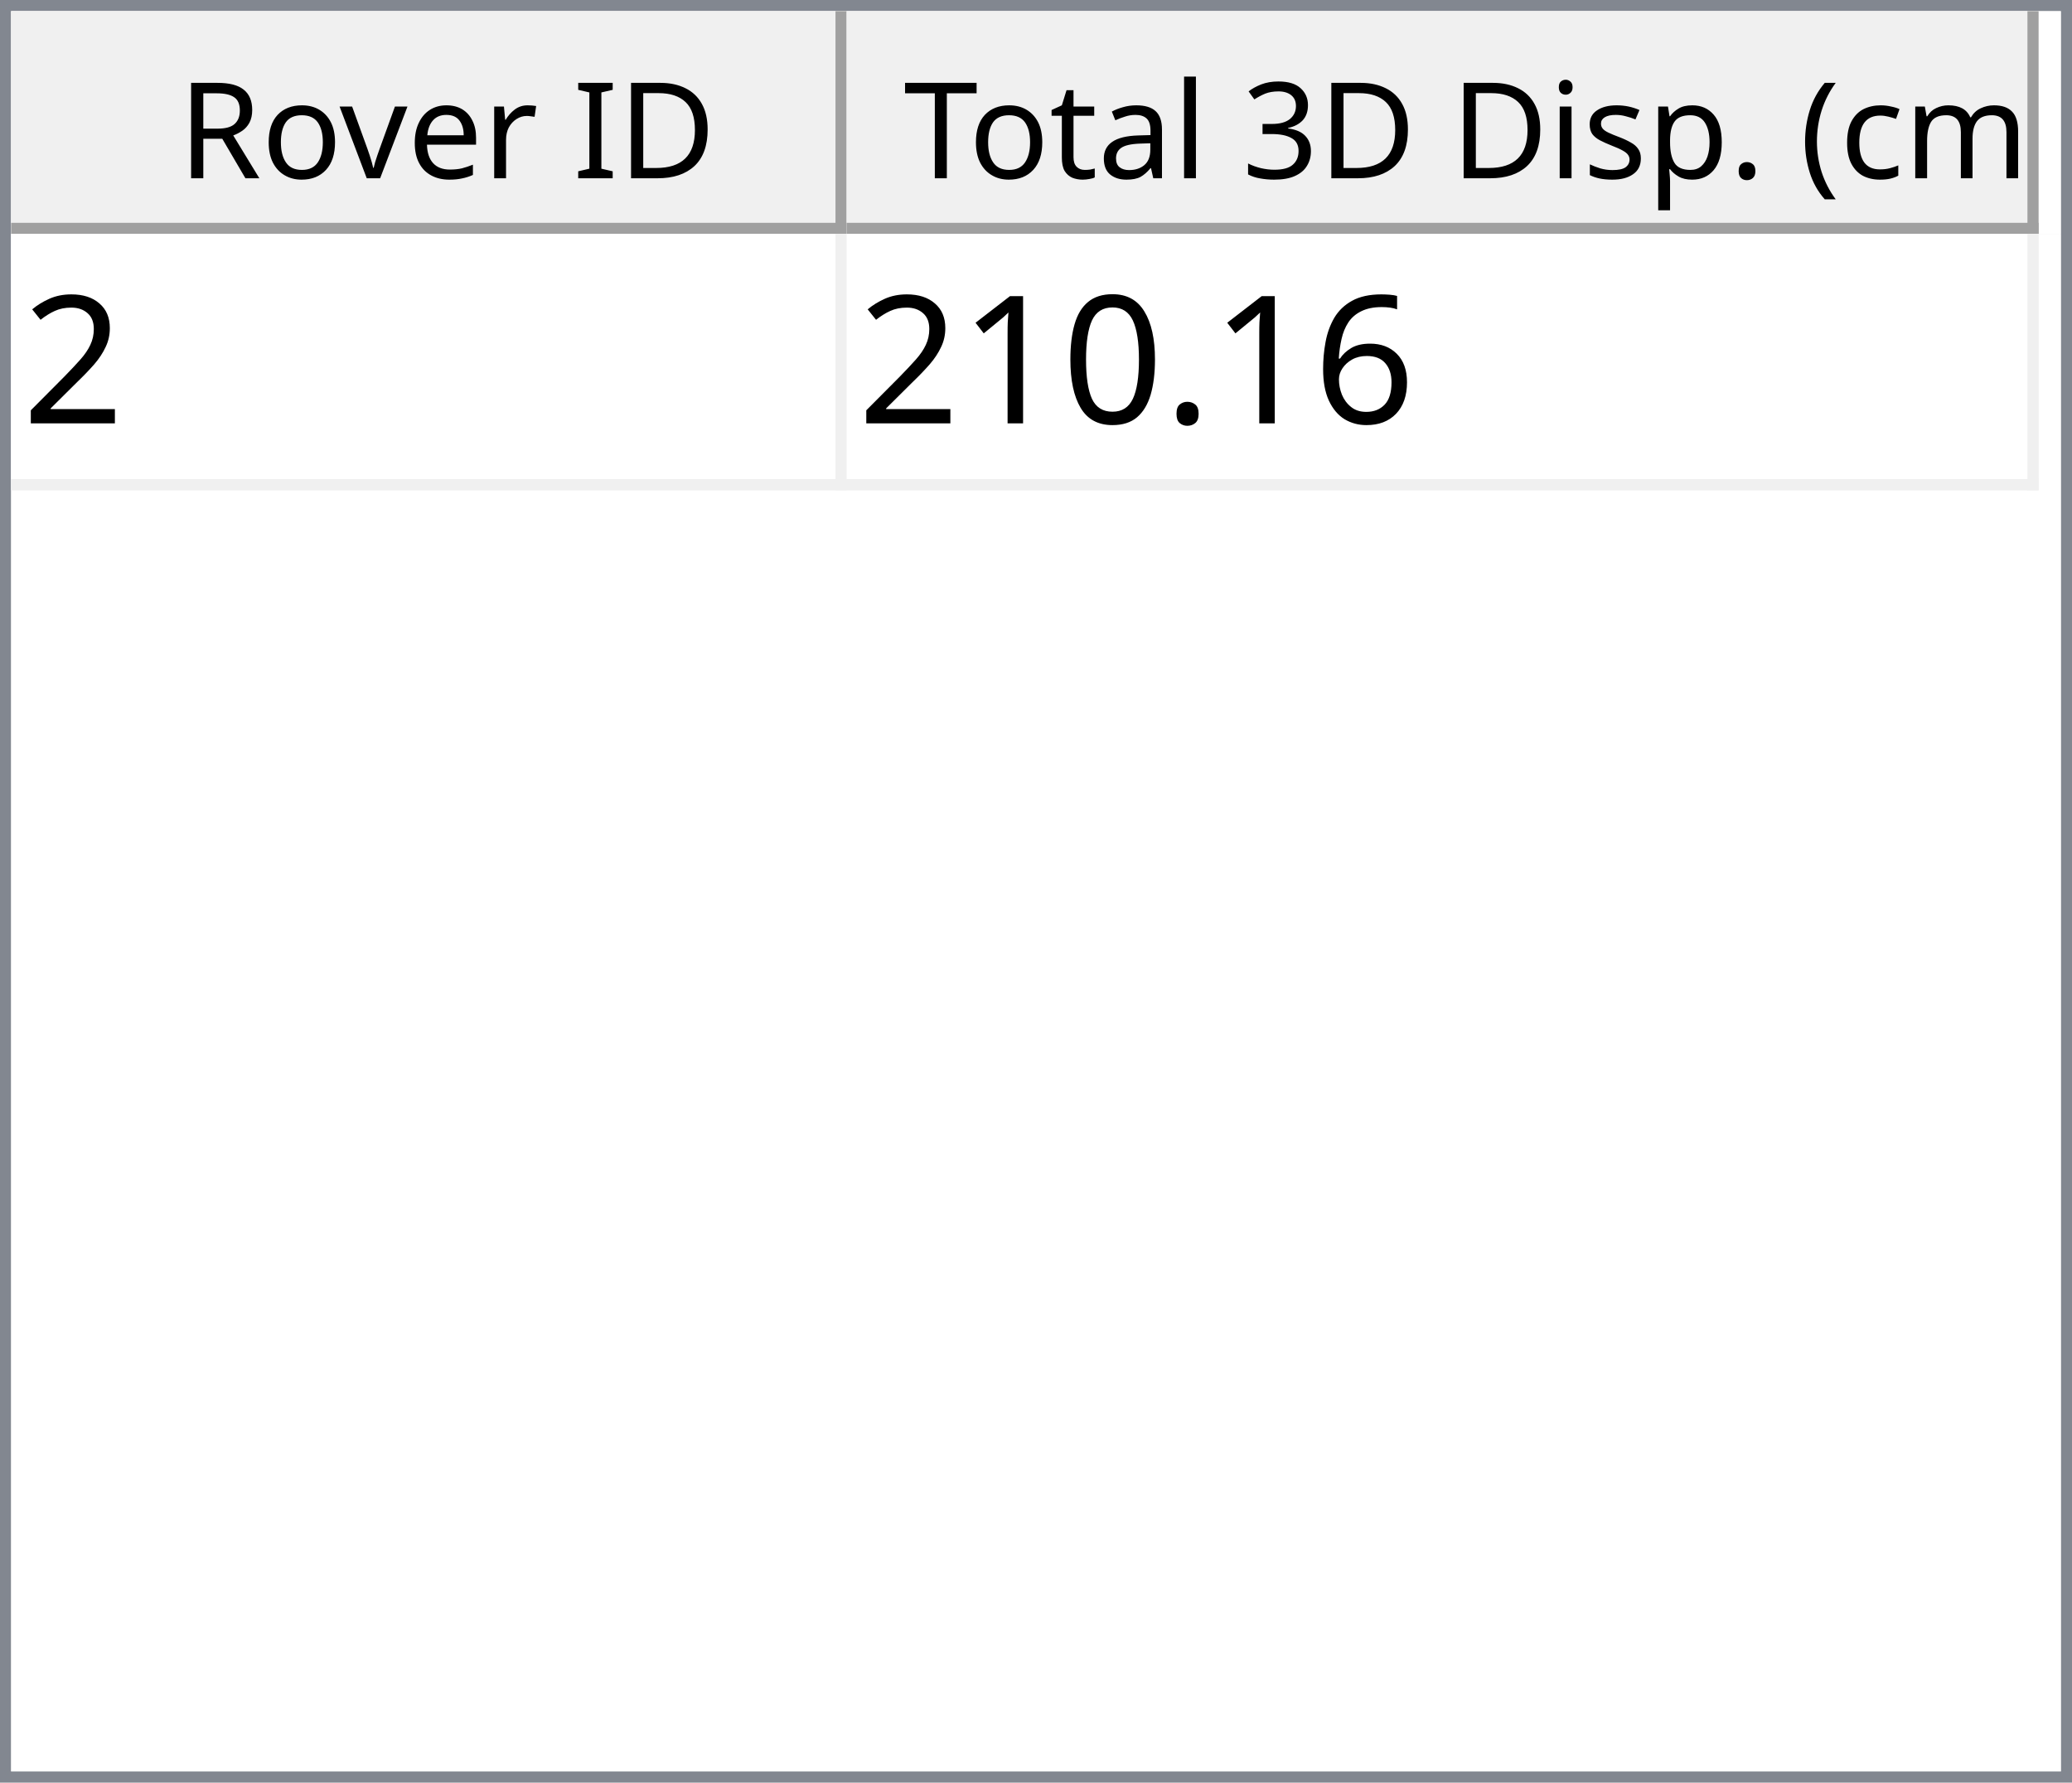
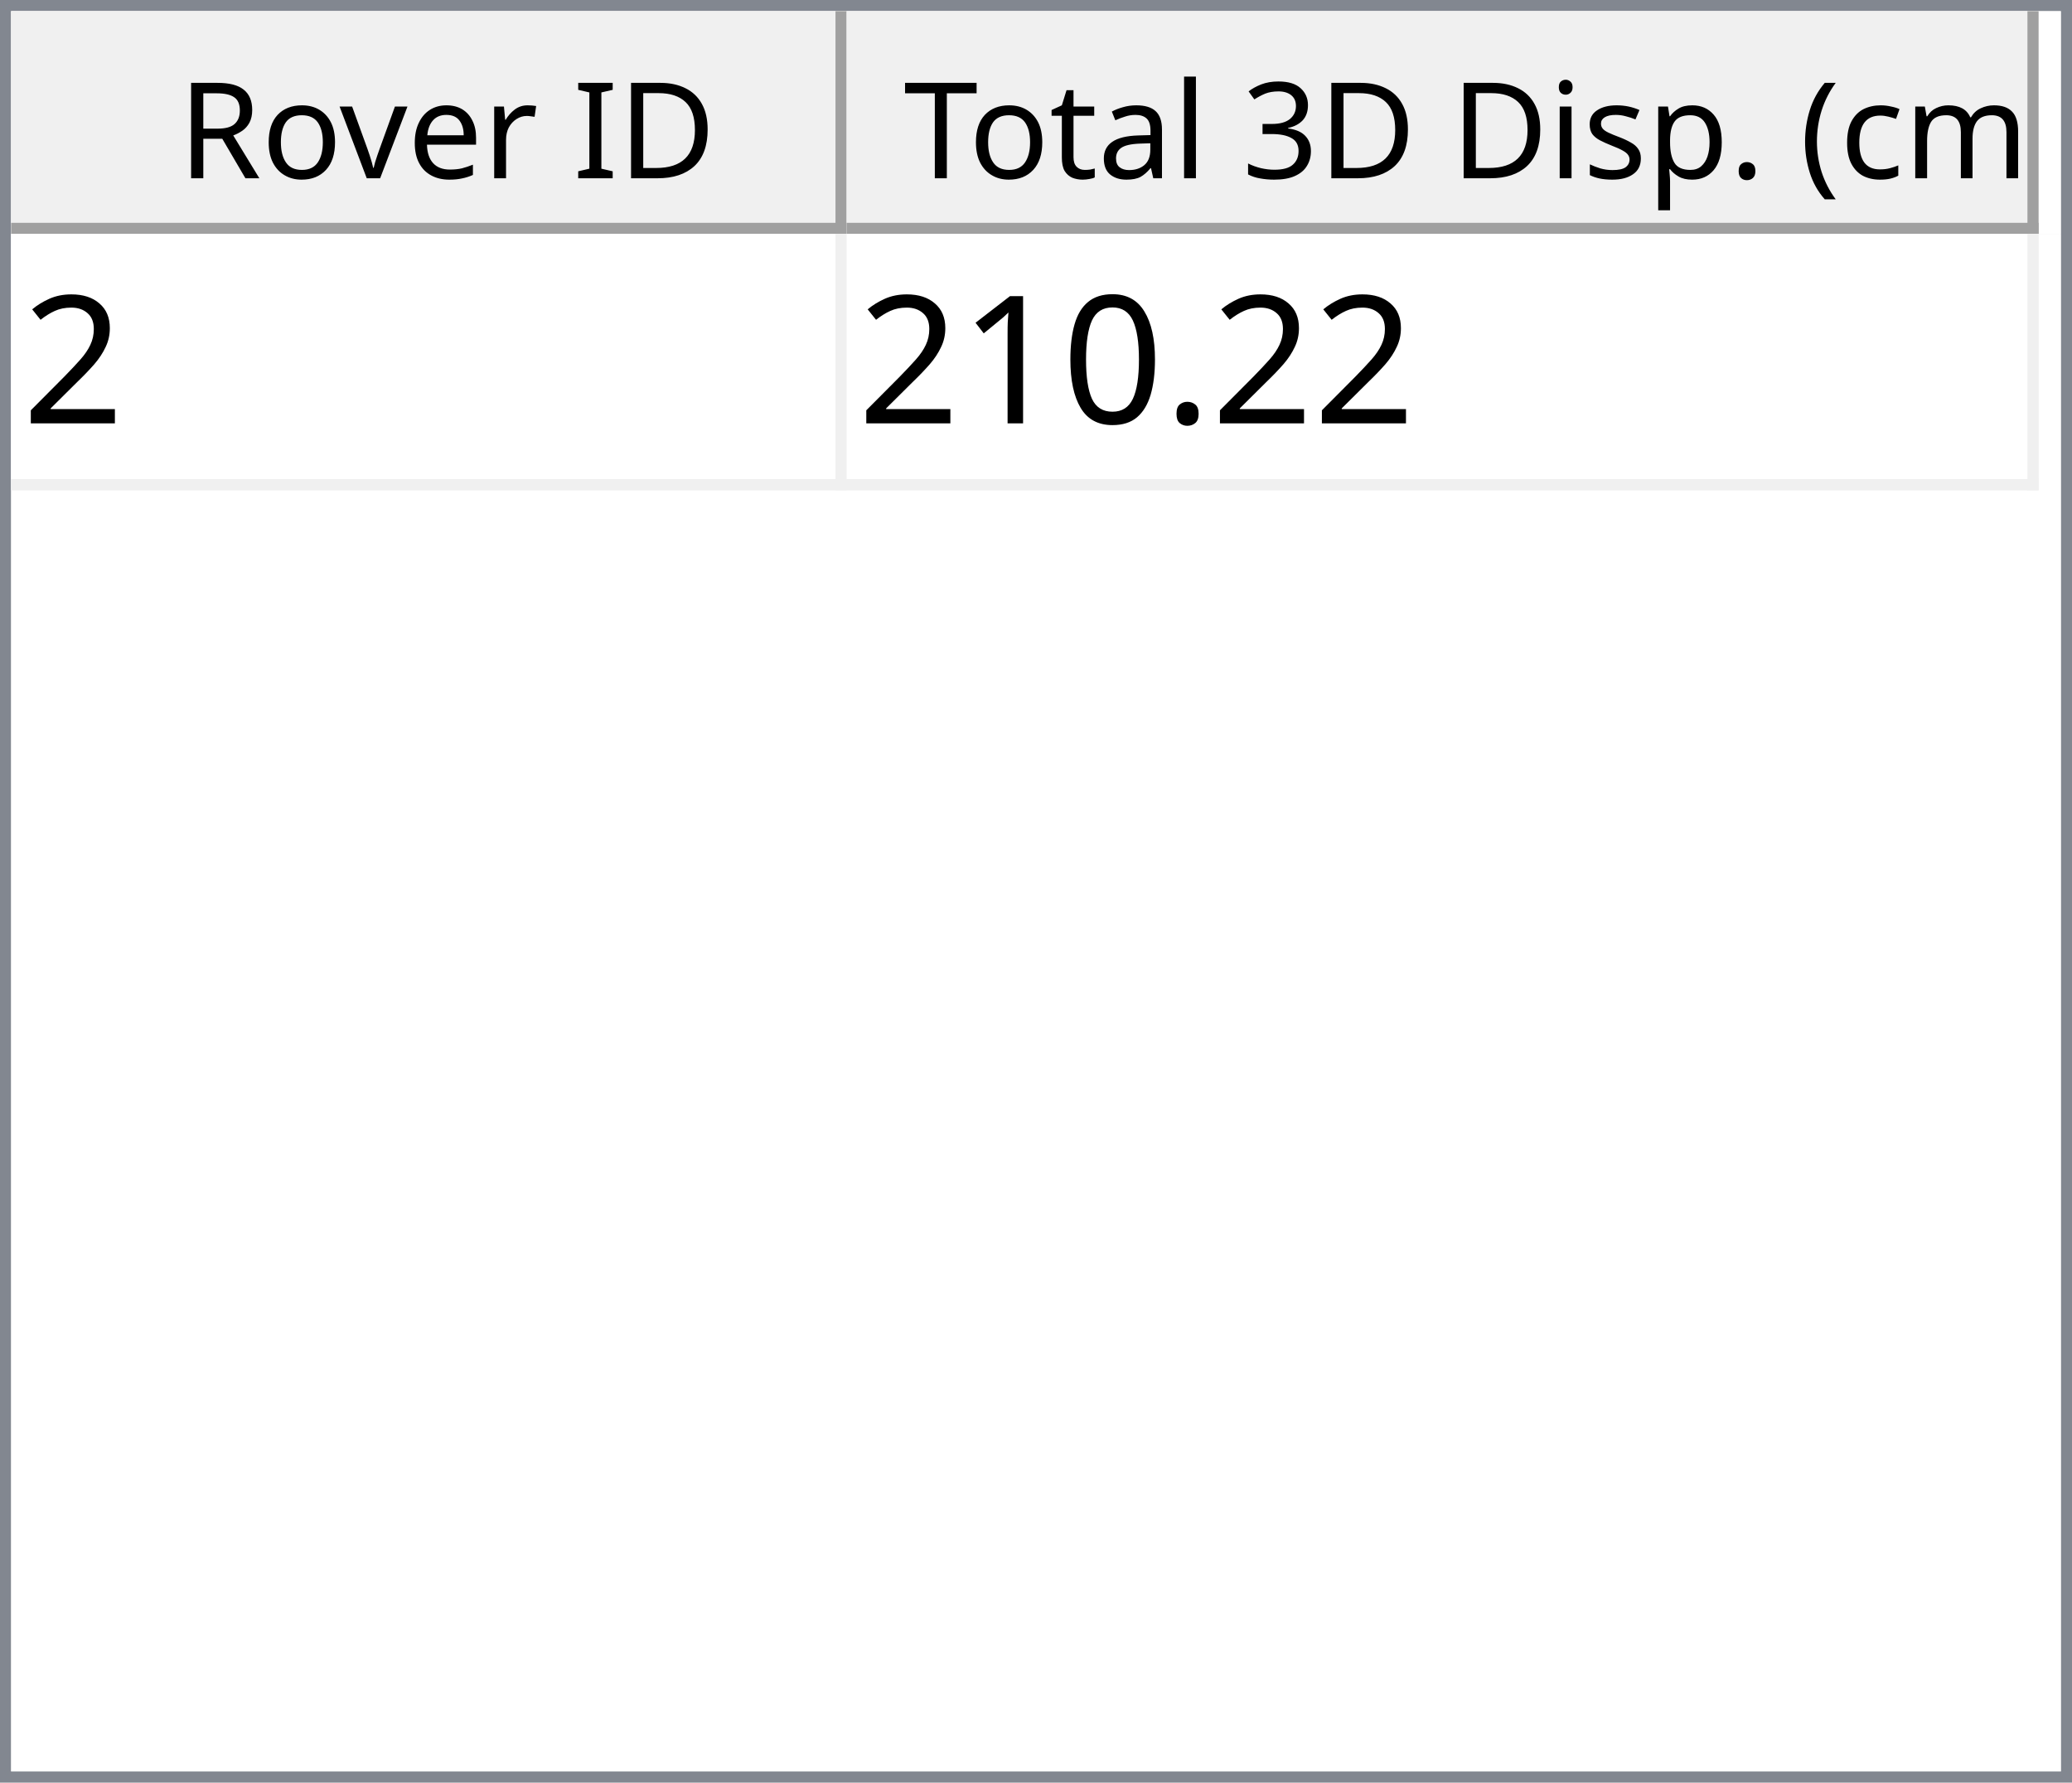
<svg xmlns="http://www.w3.org/2000/svg" style="fill-opacity:1; color-rendering:auto; color-interpolation:auto; text-rendering:auto; stroke:black; stroke-linecap:square; stroke-miterlimit:10; shape-rendering:auto; stroke-opacity:1; fill:black; stroke-dasharray:none; font-weight:normal; stroke-width:1; font-family:'Dialog'; font-style:normal; stroke-linejoin:miter; font-size:12px; stroke-dashoffset:0; image-rendering:auto;" width="186" height="160">
  <defs id="genericDefs" />
  <g>
    <defs id="defs1">
      <clipPath clipPathUnits="userSpaceOnUse" id="clipPath1">
        <path d="M0 0 L186 0 L186 160 L0 160 L0 0 Z" />
      </clipPath>
      <clipPath clipPathUnits="userSpaceOnUse" id="clipPath2">
        <path d="M0 0 L0 160 L186 160 L186 0 Z" />
      </clipPath>
      <clipPath clipPathUnits="userSpaceOnUse" id="clipPath3">
        <path d="M0 0 L0 20 L184 20 L184 0 Z" />
      </clipPath>
      <clipPath clipPathUnits="userSpaceOnUse" id="clipPath4">
        <path d="M0 0 L0 20 L75 20 L75 0 Z" />
      </clipPath>
      <clipPath clipPathUnits="userSpaceOnUse" id="clipPath5">
        <path d="M1 1 L1 19 L74 19 L74 1 Z" />
      </clipPath>
      <clipPath clipPathUnits="userSpaceOnUse" id="clipPath6">
        <path d="M0 0 L0 18 L73 18 L73 0 Z" />
      </clipPath>
      <clipPath clipPathUnits="userSpaceOnUse" id="clipPath7">
        <path d="M-0.5 -0.5 L-0.5 19.5 L74.5 19.5 L74.5 -0.5 Z" />
      </clipPath>
      <clipPath clipPathUnits="userSpaceOnUse" id="clipPath8">
        <path d="M0 0 L0 20 L107 20 L107 0 Z" />
      </clipPath>
      <clipPath clipPathUnits="userSpaceOnUse" id="clipPath9">
        <path d="M1 1 L1 19 L106 19 L106 1 Z" />
      </clipPath>
      <clipPath clipPathUnits="userSpaceOnUse" id="clipPath10">
        <path d="M0 0 L0 18 L105 18 L105 0 Z" />
      </clipPath>
      <clipPath clipPathUnits="userSpaceOnUse" id="clipPath11">
        <path d="M-0.5 -0.5 L-0.5 19.5 L106.5 19.5 L106.5 -0.5 Z" />
      </clipPath>
      <clipPath clipPathUnits="userSpaceOnUse" id="clipPath12">
        <path d="M0 0 L0 138 L184 138 L184 0 Z" />
      </clipPath>
      <clipPath clipPathUnits="userSpaceOnUse" id="clipPath13">
        <path d="M0 0 L0 23 L182 23 L182 0 Z" />
      </clipPath>
      <clipPath clipPathUnits="userSpaceOnUse" id="clipPath14">
        <path d="M-0.5 -0.5 L-0.5 22.5 L181.5 22.5 L181.5 -0.5 Z" />
      </clipPath>
      <clipPath clipPathUnits="userSpaceOnUse" id="clipPath15">
        <path d="M0 0 L0 22 L74 22 L74 0 Z" />
      </clipPath>
      <clipPath clipPathUnits="userSpaceOnUse" id="clipPath16">
        <path d="M0 0 L0 22 L106 22 L106 0 Z" />
      </clipPath>
      <font horiz-adv-x="64.551" id="font1">
        <font-face ascent="107.91" descent="25.098" units-per-em="100" style="font-style:normal; font-family:Segoe UI; font-weight:normal;" />
        <missing-glyph horiz-adv-x="64.551" d="M8.109 0 L8.109 68.266 L56.453 68.266 L56.453 0 L8.109 0 ZM15.328 7.234 L49.219 7.234 L49.219 61.031 L15.328 61.031 L15.328 7.234 Z" />
        <glyph unicode="D" horiz-adv-x="70.117" d="M9.188 0 L9.188 70.016 L28.516 70.016 Q65.531 70.016 65.531 35.891 Q65.531 19.672 55.25 9.836 Q44.969 0 27.734 0 L9.188 0 ZM17.391 62.594 L17.391 7.422 L27.828 7.422 Q41.609 7.422 49.273 14.797 Q56.938 22.172 56.938 35.688 Q56.938 62.594 28.328 62.594 L17.391 62.594 Z" />
        <glyph unicode="I" horiz-adv-x="26.611" d="M17.391 0 L9.188 0 L9.188 70.016 L17.391 70.016 L17.391 0 Z" />
        <glyph unicode=" " horiz-adv-x="27.393" d="" />
        <glyph unicode="r" horiz-adv-x="34.766" d="M34.188 41.891 Q32.078 43.5 28.125 43.5 Q23 43.5 19.555 38.672 Q16.109 33.844 16.109 25.484 L16.109 0 L8.109 0 L8.109 50 L16.109 50 L16.109 39.703 L16.312 39.703 Q18.016 44.969 21.531 47.922 Q25.047 50.875 29.391 50.875 Q32.516 50.875 34.188 50.203 L34.188 41.891 Z" />
        <glyph unicode="e" horiz-adv-x="52.295" d="M48.297 23 L12.984 23 Q13.188 14.656 17.484 10.109 Q21.781 5.562 29.297 5.562 Q37.75 5.562 44.828 11.141 L44.828 3.609 Q38.234 -1.172 27.391 -1.172 Q16.797 -1.172 10.742 5.641 Q4.688 12.453 4.688 24.812 Q4.688 36.469 11.305 43.82 Q17.922 51.172 27.734 51.172 Q37.547 51.172 42.922 44.828 Q48.297 38.484 48.297 27.203 L48.297 23 ZM40.094 29.781 Q40.047 36.719 36.75 40.578 Q33.453 44.438 27.594 44.438 Q21.922 44.438 17.969 40.383 Q14.016 36.328 13.094 29.781 L40.094 29.781 Z" />
        <glyph unicode="v" horiz-adv-x="47.9" d="M47.406 50 L27.484 0 L19.625 0 L0.688 50 L9.469 50 L22.172 13.672 Q23.578 9.672 23.922 6.688 L24.125 6.688 Q24.609 10.453 25.688 13.484 L38.969 50 L47.406 50 Z" />
        <glyph unicode="o" horiz-adv-x="58.594" d="M29 -1.172 Q17.922 -1.172 11.305 5.836 Q4.688 12.844 4.688 24.422 Q4.688 37.016 11.57 44.094 Q18.453 51.172 30.172 51.172 Q41.359 51.172 47.633 44.289 Q53.906 37.406 53.906 25.203 Q53.906 13.234 47.141 6.031 Q40.375 -1.172 29 -1.172 ZM29.594 44.438 Q21.875 44.438 17.383 39.188 Q12.891 33.938 12.891 24.703 Q12.891 15.828 17.43 10.695 Q21.969 5.562 29.594 5.562 Q37.359 5.562 41.531 10.594 Q45.703 15.625 45.703 24.906 Q45.703 34.281 41.531 39.359 Q37.359 44.438 29.594 44.438 Z" />
        <glyph unicode="R" horiz-adv-x="59.814" d="M59.375 0 L49.609 0 L37.891 19.625 Q36.281 22.359 34.766 24.289 Q33.25 26.219 31.664 27.438 Q30.078 28.656 28.25 29.219 Q26.422 29.781 24.125 29.781 L17.391 29.781 L17.391 0 L9.188 0 L9.188 70.016 L30.078 70.016 Q34.672 70.016 38.555 68.867 Q42.438 67.719 45.289 65.375 Q48.141 63.031 49.758 59.547 Q51.375 56.062 51.375 51.375 Q51.375 47.703 50.273 44.656 Q49.172 41.609 47.148 39.211 Q45.125 36.812 42.266 35.133 Q39.406 33.453 35.844 32.516 L35.844 32.328 Q37.594 31.547 38.891 30.547 Q40.188 29.547 41.359 28.18 Q42.531 26.812 43.68 25.078 Q44.828 23.344 46.234 21.047 L59.375 0 ZM17.391 62.594 L17.391 37.203 L28.516 37.203 Q31.594 37.203 34.203 38.133 Q36.812 39.062 38.719 40.797 Q40.625 42.531 41.703 45.047 Q42.781 47.562 42.781 50.688 Q42.781 56.297 39.141 59.445 Q35.5 62.594 28.609 62.594 L17.391 62.594 Z" />
        <glyph unicode=")" horiz-adv-x="30.176" d="M8.297 -15.922 L1.172 -15.922 Q16.406 2.344 16.406 26.812 Q16.406 51.469 1.078 70.016 L8.297 70.016 Q23.531 52.156 23.531 26.703 Q23.531 1.375 8.297 -15.922 Z" />
        <glyph unicode="m" horiz-adv-x="86.133" d="M79.109 0 L71.094 0 L71.094 28.719 Q71.094 37.016 68.531 40.727 Q65.969 44.438 59.906 44.438 Q54.781 44.438 51.195 39.75 Q47.609 35.062 47.609 28.516 L47.609 0 L39.594 0 L39.594 29.688 Q39.594 44.438 28.219 44.438 Q22.953 44.438 19.531 40.016 Q16.109 35.594 16.109 28.516 L16.109 0 L8.109 0 L8.109 50 L16.109 50 L16.109 42.094 L16.312 42.094 Q21.625 51.172 31.844 51.172 Q36.969 51.172 40.773 48.312 Q44.578 45.453 46 40.828 Q51.562 51.172 62.594 51.172 Q79.109 51.172 79.109 30.812 L79.109 0 Z" />
        <glyph unicode="c" horiz-adv-x="46.191" d="M42.188 2.297 Q36.422 -1.172 28.516 -1.172 Q17.828 -1.172 11.258 5.789 Q4.688 12.75 4.688 23.828 Q4.688 36.188 11.766 43.68 Q18.844 51.172 30.672 51.172 Q37.25 51.172 42.281 48.734 L42.281 40.531 Q36.719 44.438 30.375 44.438 Q22.703 44.438 17.797 38.945 Q12.891 33.453 12.891 24.516 Q12.891 15.719 17.508 10.641 Q22.125 5.562 29.891 5.562 Q36.422 5.562 42.188 9.906 L42.188 2.297 Z" />
        <glyph unicode="(" horiz-adv-x="30.176" d="M29.109 -15.922 L21.969 -15.922 Q6.844 1.375 6.844 26.703 Q6.844 52.156 21.969 70.016 L29.203 70.016 Q13.875 51.469 13.875 26.812 Q13.875 2.344 29.109 -15.922 Z" />
        <glyph unicode="." horiz-adv-x="21.68" d="M10.891 -1.078 Q8.641 -1.078 7.055 0.539 Q5.469 2.156 5.469 4.391 Q5.469 6.641 7.055 8.273 Q8.641 9.906 10.891 9.906 Q13.188 9.906 14.797 8.273 Q16.406 6.641 16.406 4.391 Q16.406 2.156 14.797 0.539 Q13.188 -1.078 10.891 -1.078 Z" />
        <glyph unicode="p" horiz-adv-x="58.789" d="M16.312 7.234 L16.109 7.234 L16.109 -23 L8.109 -23 L8.109 50 L16.109 50 L16.109 41.219 L16.312 41.219 Q22.219 51.172 33.594 51.172 Q43.266 51.172 48.688 44.461 Q54.109 37.75 54.109 26.469 Q54.109 13.922 48 6.375 Q41.891 -1.172 31.297 -1.172 Q21.578 -1.172 16.312 7.234 ZM16.109 27.391 L16.109 20.406 Q16.109 14.203 20.141 9.883 Q24.172 5.562 30.375 5.562 Q37.641 5.562 41.773 11.133 Q45.906 16.703 45.906 26.609 Q45.906 34.969 42.047 39.703 Q38.188 44.438 31.594 44.438 Q24.609 44.438 20.359 39.578 Q16.109 34.719 16.109 27.391 Z" />
        <glyph unicode="s" horiz-adv-x="42.432" d="M5.078 1.812 L5.078 10.406 Q11.625 5.562 19.484 5.562 Q30.031 5.562 30.031 12.594 Q30.031 14.594 29.125 15.992 Q28.219 17.391 26.68 18.461 Q25.141 19.531 23.07 20.383 Q21 21.234 18.609 22.172 Q15.281 23.484 12.766 24.828 Q10.25 26.172 8.57 27.859 Q6.891 29.547 6.031 31.695 Q5.172 33.844 5.172 36.719 Q5.172 40.234 6.789 42.945 Q8.406 45.656 11.086 47.484 Q13.766 49.312 17.211 50.242 Q20.656 51.172 24.312 51.172 Q30.812 51.172 35.938 48.922 L35.938 40.828 Q30.422 44.438 23.25 44.438 Q21 44.438 19.195 43.922 Q17.391 43.406 16.094 42.477 Q14.797 41.547 14.086 40.258 Q13.375 38.969 13.375 37.406 Q13.375 35.453 14.086 34.133 Q14.797 32.812 16.164 31.789 Q17.531 30.766 19.484 29.938 Q21.438 29.109 23.922 28.125 Q27.25 26.859 29.883 25.516 Q32.516 24.172 34.375 22.484 Q36.234 20.797 37.234 18.602 Q38.234 16.406 38.234 13.375 Q38.234 9.672 36.602 6.938 Q34.969 4.203 32.234 2.398 Q29.5 0.594 25.93 -0.289 Q22.359 -1.172 18.453 -1.172 Q10.75 -1.172 5.078 1.812 Z" />
        <glyph unicode="i" horiz-adv-x="24.219" d="M12.203 62.703 Q10.062 62.703 8.547 64.164 Q7.031 65.625 7.031 67.875 Q7.031 70.125 8.547 71.609 Q10.062 73.094 12.203 73.094 Q14.406 73.094 15.945 71.609 Q17.484 70.125 17.484 67.875 Q17.484 65.719 15.945 64.211 Q14.406 62.703 12.203 62.703 ZM16.109 0 L8.109 0 L8.109 50 L16.109 50 L16.109 0 Z" />
        <glyph unicode="3" horiz-adv-x="53.906" d="M46.531 19.828 Q46.531 15.094 44.75 11.211 Q42.969 7.328 39.719 4.57 Q36.469 1.812 31.93 0.297 Q27.391 -1.219 21.922 -1.219 Q11.922 -1.219 6 2.594 L6 11.188 Q13.094 5.609 22.219 5.609 Q25.875 5.609 28.828 6.539 Q31.781 7.469 33.906 9.227 Q36.031 10.984 37.18 13.477 Q38.328 15.969 38.328 19.094 Q38.328 32.812 18.797 32.812 L12.984 32.812 L12.984 39.594 L18.5 39.594 Q35.797 39.594 35.797 52.484 Q35.797 64.406 22.609 64.406 Q15.188 64.406 8.688 59.422 L8.688 67.188 Q15.375 71.188 24.609 71.188 Q29 71.188 32.57 69.969 Q36.141 68.75 38.68 66.555 Q41.219 64.359 42.609 61.281 Q44 58.203 44 54.5 Q44 40.672 30.031 36.719 L30.031 36.531 Q33.594 36.141 36.625 34.797 Q39.656 33.453 41.852 31.305 Q44.047 29.156 45.289 26.25 Q46.531 23.344 46.531 19.828 Z" />
        <glyph unicode="l" horiz-adv-x="24.219" d="M16.109 0 L8.109 0 L8.109 74.031 L16.109 74.031 L16.109 0 Z" />
        <glyph unicode="a" horiz-adv-x="50.879" d="M43.891 0 L35.891 0 L35.891 7.812 L35.688 7.812 Q30.469 -1.172 20.312 -1.172 Q12.844 -1.172 8.617 2.781 Q4.391 6.734 4.391 13.281 Q4.391 27.297 20.906 29.594 L35.891 31.688 Q35.891 44.438 25.594 44.438 Q16.547 44.438 9.281 38.281 L9.281 46.484 Q16.656 51.172 26.266 51.172 Q43.891 51.172 43.891 32.516 L43.891 0 ZM35.891 25.297 L23.828 23.641 Q18.266 22.859 15.43 20.875 Q12.594 18.891 12.594 13.875 Q12.594 10.203 15.211 7.883 Q17.828 5.562 22.172 5.562 Q28.125 5.562 32.008 9.742 Q35.891 13.922 35.891 20.312 L35.891 25.297 Z" />
        <glyph unicode="t" horiz-adv-x="33.887" d="M31.297 0.484 Q28.469 -1.078 23.828 -1.078 Q10.688 -1.078 10.688 13.578 L10.688 43.172 L2.094 43.172 L2.094 50 L10.688 50 L10.688 62.203 L18.703 64.797 L18.703 50 L31.297 50 L31.297 43.172 L18.703 43.172 L18.703 14.984 Q18.703 9.969 20.414 7.82 Q22.125 5.672 26.078 5.672 Q29.109 5.672 31.297 7.328 L31.297 0.484 Z" />
        <glyph unicode="T" horiz-adv-x="52.393" d="M50.594 62.594 L30.375 62.594 L30.375 0 L22.172 0 L22.172 62.594 L2 62.594 L2 70.016 L50.594 70.016 L50.594 62.594 Z" />
      </font>
      <font horiz-adv-x="75.0" id="font2">
        <font-face ascent="100.537" descent="21.973" units-per-em="100" style="font-style:normal; font-family:sans-serif; font-weight:normal;" />
        <missing-glyph horiz-adv-x="75.0" d="M12.5 0 L12.5 62.5 L62.5 62.5 L62.5 0 L12.5 0 ZM14.062 1.562 L60.938 1.562 L60.938 60.938 L14.062 60.938 L14.062 1.562 Z" />
        <glyph unicode="2" horiz-adv-x="55.615" d="M50.344 8.453 L50.344 0 L3.031 0 Q2.938 3.172 4.047 6.109 Q5.859 10.938 9.836 15.625 Q13.812 20.312 21.344 26.469 Q33.016 36.031 37.117 41.625 Q41.219 47.219 41.219 52.203 Q41.219 57.422 37.477 61.008 Q33.734 64.594 27.734 64.594 Q21.391 64.594 17.578 60.789 Q13.766 56.984 13.719 50.25 L4.688 51.172 Q5.609 61.281 11.664 66.578 Q17.719 71.875 27.938 71.875 Q38.234 71.875 44.242 66.164 Q50.25 60.453 50.25 52 Q50.25 47.703 48.492 43.555 Q46.734 39.406 42.656 34.812 Q38.578 30.219 29.109 22.219 Q21.188 15.578 18.945 13.211 Q16.703 10.844 15.234 8.453 L50.344 8.453 Z" />
-         <glyph unicode="6" horiz-adv-x="55.615" d="M49.75 54.047 L41.016 53.375 Q39.844 58.547 37.703 60.891 Q34.125 64.656 28.906 64.656 Q24.703 64.656 21.531 62.312 Q17.391 59.281 14.992 53.469 Q12.594 47.656 12.5 36.922 Q15.672 41.75 20.266 44.094 Q24.859 46.438 29.891 46.438 Q38.672 46.438 44.852 39.969 Q51.031 33.5 51.031 23.25 Q51.031 16.5 48.125 10.719 Q45.219 4.938 40.141 1.859 Q35.062 -1.219 28.609 -1.219 Q17.625 -1.219 10.695 6.859 Q3.766 14.938 3.766 33.5 Q3.766 54.25 11.422 63.672 Q18.109 71.875 29.438 71.875 Q37.891 71.875 43.289 67.141 Q48.688 62.406 49.75 54.047 ZM13.875 23.188 Q13.875 18.656 15.797 14.508 Q17.719 10.359 21.188 8.18 Q24.656 6 28.469 6 Q34.031 6 38.039 10.492 Q42.047 14.984 42.047 22.703 Q42.047 30.125 38.086 34.398 Q34.125 38.672 28.125 38.672 Q22.172 38.672 18.023 34.398 Q13.875 30.125 13.875 23.188 Z" />
        <glyph unicode="." horiz-adv-x="27.783" d="M9.078 0 L9.078 10.016 L19.094 10.016 L19.094 0 L9.078 0 Z" />
        <glyph unicode="0" horiz-adv-x="55.615" d="M4.156 35.297 Q4.156 48 6.766 55.742 Q9.375 63.484 14.523 67.68 Q19.672 71.875 27.484 71.875 Q33.25 71.875 37.594 69.555 Q41.938 67.234 44.773 62.867 Q47.609 58.5 49.219 52.227 Q50.828 45.953 50.828 35.297 Q50.828 22.703 48.242 14.969 Q45.656 7.234 40.508 3.008 Q35.359 -1.219 27.484 -1.219 Q17.141 -1.219 11.234 6.203 Q4.156 15.141 4.156 35.297 ZM13.188 35.297 Q13.188 17.672 17.312 11.836 Q21.438 6 27.484 6 Q33.547 6 37.672 11.859 Q41.797 17.719 41.797 35.297 Q41.797 52.984 37.672 58.789 Q33.547 64.594 27.391 64.594 Q21.344 64.594 17.719 59.469 Q13.188 52.938 13.188 35.297 Z" />
        <glyph unicode="1" horiz-adv-x="55.615" d="M37.25 0 L28.469 0 L28.469 56 Q25.297 52.984 20.141 49.953 Q14.984 46.922 10.891 45.406 L10.891 53.906 Q18.266 57.375 23.781 62.305 Q29.297 67.234 31.594 71.875 L37.25 71.875 L37.25 0 Z" />
      </font>
    </defs>
    <g style="fill:white; stroke:white;">
      <rect x="0" y="0" width="186" style="clip-path:url(#clipPath1); stroke:none;" height="160" />
    </g>
    <g style="fill:white; text-rendering:optimizeSpeed; color-rendering:optimizeSpeed; image-rendering:optimizeSpeed; shape-rendering:crispEdges; stroke:white; color-interpolation:sRGB;">
      <rect x="0" width="186" height="160" y="0" style="stroke:none;" />
      <path style="stroke:none;" d="M0 160 L186 160 L186 0 L0 0 Z" />
    </g>
    <g style="fill:rgb(240,240,240); font-family:'Segoe UI'; stroke:rgb(240,240,240);">
      <rect x="0" y="0" width="186" style="clip-path:url(#clipPath2); stroke:none;" height="160" />
    </g>
    <g style="fill:rgb(130,135,144); font-family:'Segoe UI'; stroke:rgb(130,135,144);">
      <path d="M0 0 L186 0 L186 160 L0 160 L0 0 ZM1 1 L185 1 L185 159 L1 159 L1 1 Z" style="fill-rule:evenodd; clip-path:url(#clipPath2); stroke:none;" />
    </g>
    <g style="fill:white; font-family:'Segoe UI'; stroke:white;" transform="translate(1,1)">
      <rect x="0" y="0" width="184" style="clip-path:url(#clipPath3); stroke:none;" height="20" />
    </g>
    <g style="fill:rgb(240,240,240); font-family:'Segoe UI'; stroke:rgb(240,240,240);" transform="translate(1,1)">
      <rect x="0" y="0" width="75" style="clip-path:url(#clipPath4); stroke:none;" height="20" />
    </g>
    <g style="font-family:'Segoe UI';" transform="translate(2,2)">
      <text x="14" xml:space="preserve" y="14" style="clip-path:url(#clipPath6); stroke:none;">Rover ID</text>
    </g>
    <g style="fill:rgb(160,160,160); font-family:'Segoe UI'; stroke:rgb(160,160,160); stroke-linejoin:bevel;" transform="translate(1.5,1.5)">
      <line x1="74" x2="74" y1="0" style="fill:none; clip-path:url(#clipPath7);" y2="19" />
    </g>
    <g style="fill:rgb(160,160,160); font-family:'Segoe UI'; stroke:rgb(160,160,160); stroke-linejoin:bevel;" transform="matrix(1,0,0,1,1,1) translate(0.5,0.5)">
      <line x1="0" x2="74" y1="19" style="fill:none; clip-path:url(#clipPath7);" y2="19" />
    </g>
    <g style="fill:rgb(240,240,240); font-family:'Segoe UI'; stroke:rgb(240,240,240);" transform="translate(76,1)">
      <rect x="0" y="0" width="107" style="clip-path:url(#clipPath8); stroke:none;" height="20" />
    </g>
    <g style="font-family:'Segoe UI';" transform="translate(77,2)">
      <text x="1" xml:space="preserve" y="14" style="clip-path:url(#clipPath10); stroke:none;"> Total 3D Disp. (cm)</text>
    </g>
    <g style="fill:rgb(160,160,160); font-family:'Segoe UI'; stroke:rgb(160,160,160); stroke-linejoin:bevel;" transform="translate(76.5,1.5)">
      <line x1="106" x2="106" y1="0" style="fill:none; clip-path:url(#clipPath11);" y2="19" />
    </g>
    <g style="fill:rgb(160,160,160); font-family:'Segoe UI'; stroke:rgb(160,160,160); stroke-linejoin:bevel;" transform="matrix(1,0,0,1,76,1) translate(0.5,0.5)">
      <line x1="0" x2="106" y1="19" style="fill:none; clip-path:url(#clipPath11);" y2="19" />
    </g>
    <g style="fill:white; font-family:'Segoe UI'; stroke:white;" transform="translate(1,21)">
      <rect x="0" y="0" width="184" style="clip-path:url(#clipPath12); stroke:none;" height="138" />
    </g>
    <g style="fill:rgb(240,240,240); font-size:16px; font-family:sans-serif; stroke:rgb(240,240,240);" transform="translate(1,21)">
      <rect x="0" y="0" width="182" style="clip-path:url(#clipPath13); stroke:none;" height="23" />
      <line transform="translate(0.5,0.5)" x1="0" x2="181" y1="22" style="clip-path:url(#clipPath14); fill:none; stroke-linejoin:bevel;" y2="22" />
    </g>
    <g transform="matrix(1,0,0,1,1,21) translate(0.5,0.5)" style="fill:rgb(240,240,240); font-size:16px; font-family:sans-serif; stroke:rgb(240,240,240); stroke-linejoin:bevel;">
      <line x1="74" x2="74" y1="0" style="fill:none; clip-path:url(#clipPath14);" y2="22" />
    </g>
    <g transform="matrix(1,0,0,1,1,21) translate(0.5,0.5)" style="fill:rgb(240,240,240); font-size:16px; font-family:sans-serif; stroke:rgb(240,240,240); stroke-linejoin:bevel;">
      <line x1="181" x2="181" y1="0" style="fill:none; clip-path:url(#clipPath14);" y2="22" />
    </g>
    <g style="fill:white; font-size:16px; font-family:sans-serif; stroke:white;" transform="matrix(1,0,0,1,1,21)">
      <rect x="0" y="0" width="74" style="clip-path:url(#clipPath15); stroke:none;" height="22" />
      <text x="1" y="17" style="fill:black; clip-path:url(#clipPath15); stroke:none;" xml:space="preserve">2</text>
    </g>
    <g style="fill:white; font-size:16px; font-family:sans-serif; stroke:white;" transform="matrix(1,0,0,1,1,21) translate(75,0)">
      <rect x="0" y="0" width="106" style="clip-path:url(#clipPath16); stroke:none;" height="22" />
-       <text x="1" y="17" style="fill:black; clip-path:url(#clipPath16); stroke:none;" xml:space="preserve">210.16</text>
+       <text x="1" y="17" style="fill:black; clip-path:url(#clipPath16); stroke:none;" xml:space="preserve">210.22</text>
    </g>
  </g>
</svg>
